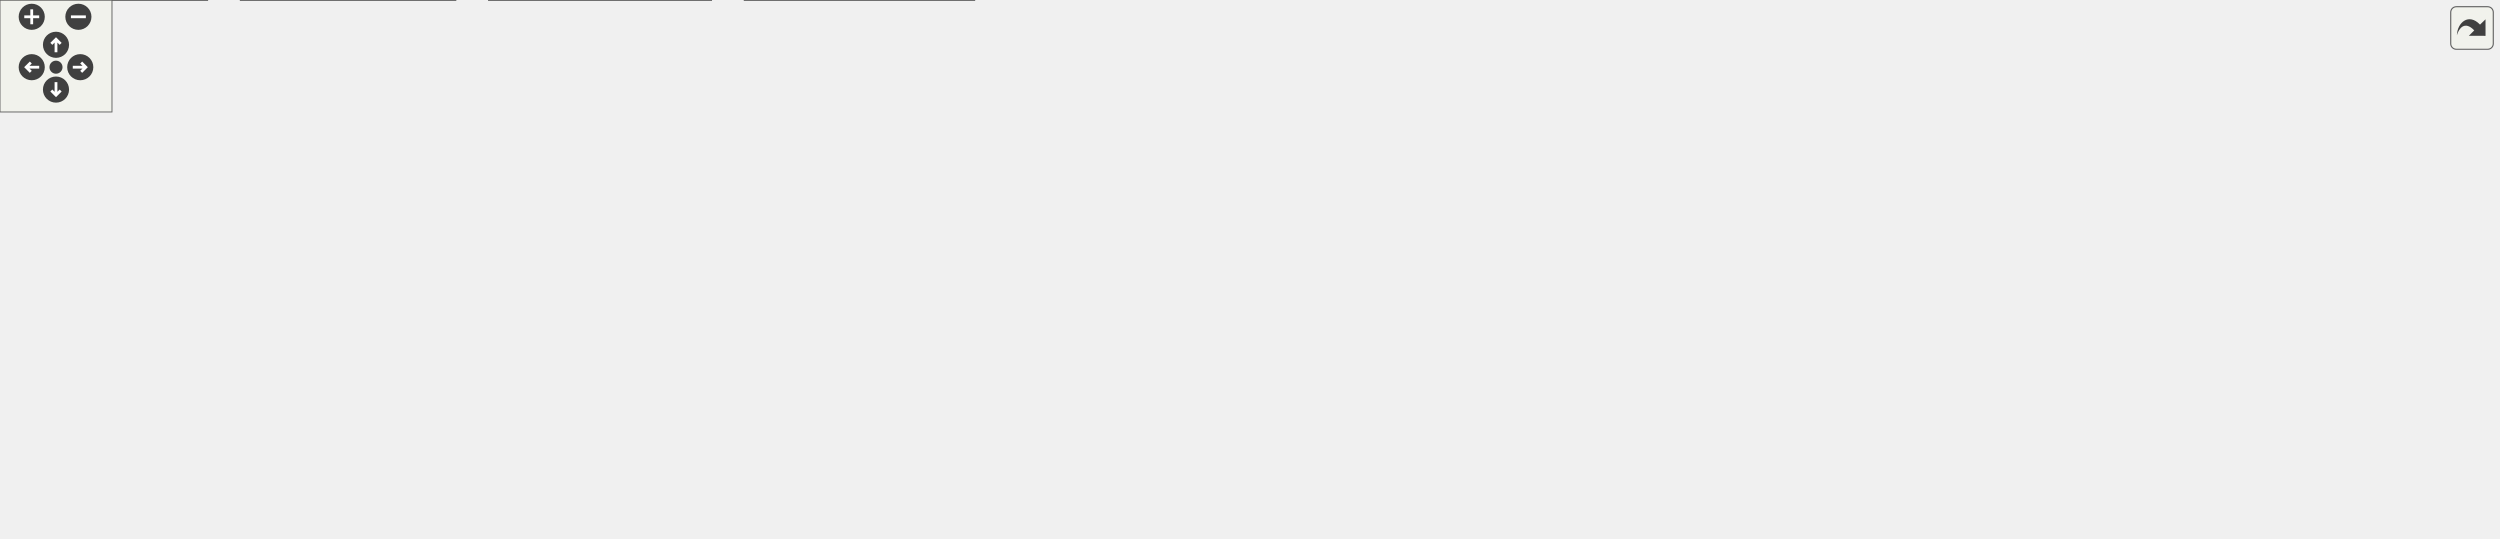
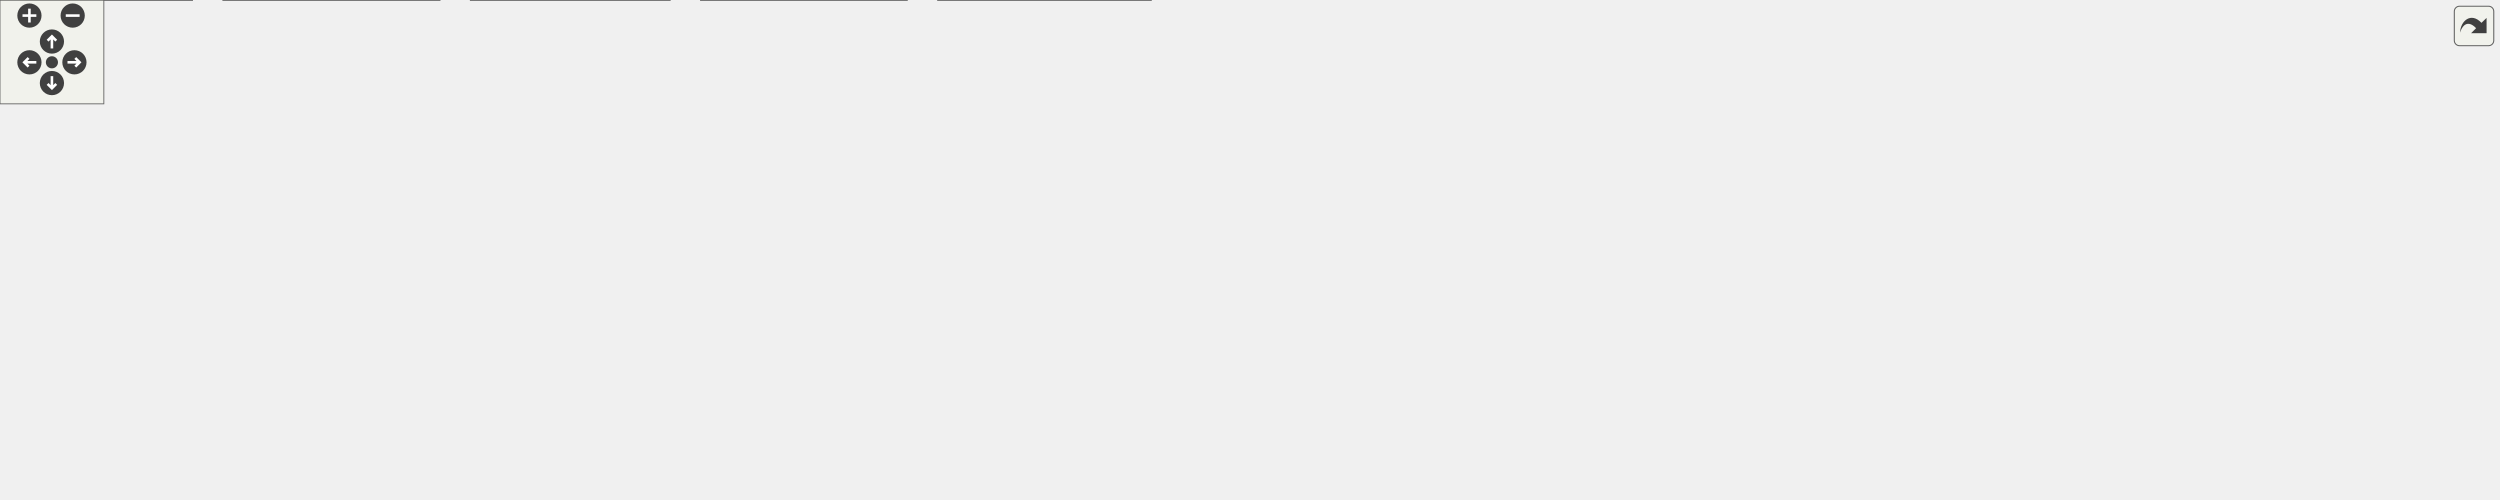
<svg xmlns="http://www.w3.org/2000/svg" xmlns:xlink="http://www.w3.org/1999/xlink" id="main" version="1.1" xml:space="preserve">
  <style type="text/css">
.edge:hover path { stroke: red; }
.edge:hover polygon { stroke: red; fill: red; }
</style>
  <defs>
    <circle id="rim" cx="0" cy="0" r="7" />
    <circle id="rim2" cx="0" cy="0" r="3.5" />
    <g id="zoomPlus">
      <use xlink:href="#rim" fill="#404040">
        <set attributeName="fill" to="#808080" begin="zoomplus.mouseover" end="zoomplus.mouseout" />
      </use>
      <path d="M-4,0h8M0,-4v8" fill="none" stroke="white" stroke-width="1.5" pointer-events="none" />
    </g>
    <g id="zoomMin">
      <use xlink:href="#rim" fill="#404040">
        <set attributeName="fill" to="#808080" begin="zoomminus.mouseover" end="zoomminus.mouseout" />
      </use>
      <path d="M-4,0h8" fill="none" stroke="white" stroke-width="1.5" pointer-events="none" />
    </g>
    <g id="dirArrow">
      <path fill="none" stroke="white" stroke-width="1.5" d="M0,-3.0v7 M-2.5,-0.5L0,-3.0L2.5,-0.5" />
    </g>
    <g id="resetDef">
      <use xlink:href="#rim2" fill="#404040">
        <set attributeName="fill" to="#808080" begin="reset.mouseover" end="reset.mouseout" />
      </use>
    </g>
  </defs>
  <svg id="graph" class="graph">
    <g id="viewport">
      <g id="node1" class="node">
        <g id="a_node1">
          <a xlink:title=" ">
-             <polygon fill="#999999" stroke="#666666" points="1176,-228 1045,-228 1045,-198 1176,-198 1176,-228" />
-             <text text-anchor="start" x="1053" y="-216" font-family="Helvetica,sans-Serif" font-size="10.00">include/JSystem/JSupport</text>
-             <text text-anchor="middle" x="1110.5" y="-205" font-family="Helvetica,sans-Serif" font-size="10.00">/JSUInputStream.h</text>
+             <polygon fill="#999999" stroke="#666666" points="1281,-228 1150,-228 1150,-198 1281,-198 1281,-228" />
+             <text text-anchor="start" x="1158" y="-216" font-family="Helvetica,sans-Serif" font-size="10.00">include/JSystem/JSupport</text>
+             <text text-anchor="middle" x="1215.5" y="-205" font-family="Helvetica,sans-Serif" font-size="10.00">/JSUInputStream.h</text>
          </a>
        </g>
      </g>
      <g id="node2" class="node">
        <g id="a_node2">
          <a xlink:href="JSURandomInputStream_8h.html" target="_top" xlink:title=" ">
-             <polygon fill="white" stroke="#666666" points="882.5,-162 746.5,-162 746.5,-132 882.5,-132 882.5,-162" />
-             <text text-anchor="start" x="754.5" y="-150" font-family="Helvetica,sans-Serif" font-size="10.00">include/JSystem/JSupport</text>
-             <text text-anchor="middle" x="814.5" y="-139" font-family="Helvetica,sans-Serif" font-size="10.00">/JSURandomInputStream.h</text>
+             <polygon fill="white" stroke="#666666" points="987.5,-162 851.5,-162 851.5,-132 987.5,-132 987.5,-162" />
+             <text text-anchor="start" x="859.5" y="-150" font-family="Helvetica,sans-Serif" font-size="10.00">include/JSystem/JSupport</text>
+             <text text-anchor="middle" x="919.5" y="-139" font-family="Helvetica,sans-Serif" font-size="10.00">/JSURandomInputStream.h</text>
          </a>
        </g>
      </g>
      <g id="edge1" class="edge">
-         <path fill="none" stroke="#63b8ff" d="M1033.73,-195.4C986.58,-185.21 926.78,-172.28 881.55,-162.5" />
-         <polygon fill="#63b8ff" stroke="#63b8ff" points="1032.81,-198.78 1043.33,-197.48 1034.29,-191.94 1032.81,-198.78" />
-       </g>
-       <g id="node15" class="node">
-         <g id="a_node15">
-           <a xlink:href="JSUInputStream_8cpp.html" target="_top" xlink:title=" ">
-             <polygon fill="white" stroke="#666666" points="1281,-96 1166,-96 1166,-66 1281,-66 1281,-96" />
-             <text text-anchor="start" x="1174" y="-84" font-family="Helvetica,sans-Serif" font-size="10.00">libs/JSystem/JSupport</text>
-             <text text-anchor="middle" x="1223.5" y="-73" font-family="Helvetica,sans-Serif" font-size="10.00">/JSUInputStream.cpp</text>
-           </a>
-         </g>
-       </g>
-       <g id="edge16" class="edge">
-         <path fill="none" stroke="#63b8ff" d="M1092.83,-188.34C1082.53,-171.45 1073.7,-148.83 1085.5,-132 1095.27,-118.07 1132.38,-105.07 1165.65,-95.82" />
-         <polygon fill="#63b8ff" stroke="#63b8ff" points="1089.64,-189.86 1098.07,-196.28 1095.48,-186 1089.64,-189.86" />
+         <path fill="none" stroke="#63b8ff" d="M1138.73,-195.4C1091.58,-185.21 1031.78,-172.28 986.55,-162.5" />
+         <polygon fill="#63b8ff" stroke="#63b8ff" points="1137.81,-198.78 1148.33,-197.48 1139.29,-191.94 1137.81,-198.78" />
      </g>
      <g id="node16" class="node">
        <g id="a_node16">
-           <a xlink:href="J2DManage_8cpp.html" target="_top" xlink:title=" ">
-             <polygon fill="white" stroke="#666666" points="1214,-162 1095,-162 1095,-132 1214,-132 1214,-162" />
-             <text text-anchor="start" x="1103" y="-150" font-family="Helvetica,sans-Serif" font-size="10.00">libs/JSystem/J2DGraph</text>
-             <text text-anchor="middle" x="1154.5" y="-139" font-family="Helvetica,sans-Serif" font-size="10.00">/J2DManage.cpp</text>
-           </a>
-         </g>
-       </g>
-       <g id="edge15" class="edge">
-         <path fill="none" stroke="#63b8ff" d="M1126.73,-188.39C1132.78,-179.59 1139.47,-169.86 1144.76,-162.16" />
-         <polygon fill="#63b8ff" stroke="#63b8ff" points="1123.9,-186.33 1121.12,-196.55 1129.67,-190.29 1123.9,-186.33" />
+           <a xlink:href="JSUInputStream_8cpp.html" target="_top" xlink:title=" ">
+             <polygon fill="white" stroke="#666666" points="1386,-96 1271,-96 1271,-66 1386,-66 1386,-96" />
+             <text text-anchor="start" x="1279" y="-84" font-family="Helvetica,sans-Serif" font-size="10.00">libs/JSystem/JSupport</text>
+             <text text-anchor="middle" x="1328.5" y="-73" font-family="Helvetica,sans-Serif" font-size="10.00">/JSUInputStream.cpp</text>
+           </a>
+         </g>
+       </g>
+       <g id="edge17" class="edge">
+         <path fill="none" stroke="#63b8ff" d="M1197.83,-188.34C1187.53,-171.45 1178.7,-148.83 1190.5,-132 1200.27,-118.07 1237.38,-105.07 1270.65,-95.82" />
+         <polygon fill="#63b8ff" stroke="#63b8ff" points="1194.64,-189.86 1203.07,-196.28 1200.48,-186 1194.64,-189.86" />
      </g>
      <g id="node17" class="node">
        <g id="a_node17">
+           <a xlink:href="J2DManage_8cpp.html" target="_top" xlink:title=" ">
+             <polygon fill="white" stroke="#666666" points="1319,-162 1200,-162 1200,-132 1319,-132 1319,-162" />
+             <text text-anchor="start" x="1208" y="-150" font-family="Helvetica,sans-Serif" font-size="10.00">libs/JSystem/J2DGraph</text>
+             <text text-anchor="middle" x="1259.5" y="-139" font-family="Helvetica,sans-Serif" font-size="10.00">/J2DManage.cpp</text>
+           </a>
+         </g>
+       </g>
+       <g id="edge16" class="edge">
+         <path fill="none" stroke="#63b8ff" d="M1231.73,-188.39C1237.78,-179.59 1244.47,-169.86 1249.76,-162.16" />
+         <polygon fill="#63b8ff" stroke="#63b8ff" points="1228.9,-186.33 1226.12,-196.55 1234.67,-190.29 1228.9,-186.33" />
+       </g>
+       <g id="node18" class="node">
+         <g id="a_node18">
          <a xlink:href="JUTResource_8cpp.html" target="_top" xlink:title=" ">
-             <polygon fill="white" stroke="#666666" points="1338.5,-162 1232.5,-162 1232.5,-132 1338.5,-132 1338.5,-162" />
-             <text text-anchor="start" x="1240.5" y="-150" font-family="Helvetica,sans-Serif" font-size="10.00">libs/JSystem/JUtility</text>
-             <text text-anchor="middle" x="1285.5" y="-139" font-family="Helvetica,sans-Serif" font-size="10.00">/JUTResource.cpp</text>
-           </a>
-         </g>
-       </g>
-       <g id="edge17" class="edge">
-         <path fill="none" stroke="#63b8ff" d="M1160.25,-193.8C1187.45,-183.86 1220.67,-171.71 1246.06,-162.43" />
-         <polygon fill="#63b8ff" stroke="#63b8ff" points="1159.38,-190.4 1151.19,-197.12 1161.79,-196.97 1159.38,-190.4" />
+             <polygon fill="white" stroke="#666666" points="1443.5,-162 1337.5,-162 1337.5,-132 1443.5,-132 1443.5,-162" />
+             <text text-anchor="start" x="1345.5" y="-150" font-family="Helvetica,sans-Serif" font-size="10.00">libs/JSystem/JUtility</text>
+             <text text-anchor="middle" x="1390.5" y="-139" font-family="Helvetica,sans-Serif" font-size="10.00">/JUTResource.cpp</text>
+           </a>
+         </g>
+       </g>
+       <g id="edge18" class="edge">
+         <path fill="none" stroke="#63b8ff" d="M1265.25,-193.8C1292.45,-183.86 1325.67,-171.71 1351.06,-162.43" />
+         <polygon fill="#63b8ff" stroke="#63b8ff" points="1264.38,-190.4 1256.19,-197.12 1266.79,-196.97 1264.38,-190.4" />
      </g>
      <g id="node3" class="node">
        <g id="a_node3">
          <a xlink:href="JSUFileStream_8h.html" target="_top" xlink:title=" ">
-             <polygon fill="white" stroke="#666666" points="252,-96 121,-96 121,-66 252,-66 252,-96" />
-             <text text-anchor="start" x="129" y="-84" font-family="Helvetica,sans-Serif" font-size="10.00">include/JSystem/JSupport</text>
-             <text text-anchor="middle" x="186.5" y="-73" font-family="Helvetica,sans-Serif" font-size="10.00">/JSUFileStream.h</text>
+             <polygon fill="white" stroke="#666666" points="357,-96 226,-96 226,-66 357,-66 357,-96" />
+             <text text-anchor="start" x="234" y="-84" font-family="Helvetica,sans-Serif" font-size="10.00">include/JSystem/JSupport</text>
+             <text text-anchor="middle" x="291.5" y="-73" font-family="Helvetica,sans-Serif" font-size="10.00">/JSUFileStream.h</text>
          </a>
        </g>
      </g>
      <g id="edge2" class="edge">
-         <path fill="none" stroke="#63b8ff" d="M734.84,-137.94C637.53,-128.08 467.92,-110.87 322.5,-96 299.6,-93.66 274.52,-91.08 252.21,-88.78" />
-         <polygon fill="#63b8ff" stroke="#63b8ff" points="734.24,-141.39 744.54,-138.92 734.95,-134.43 734.24,-141.39" />
-       </g>
-       <g id="node6" class="node">
-         <g id="a_node6">
+         <path fill="none" stroke="#63b8ff" d="M839.84,-137.94C742.53,-128.08 572.92,-110.87 427.5,-96 404.6,-93.66 379.52,-91.08 357.21,-88.78" />
+         <polygon fill="#63b8ff" stroke="#63b8ff" points="839.24,-141.39 849.54,-138.92 839.95,-134.43 839.24,-141.39" />
+       </g>
+       <g id="node7" class="node">
+         <g id="a_node7">
          <a xlink:href="JSUMemoryStream_8h.html" target="_top" xlink:title=" ">
-             <polygon fill="white" stroke="#666666" points="463,-96 332,-96 332,-66 463,-66 463,-96" />
-             <text text-anchor="start" x="340" y="-84" font-family="Helvetica,sans-Serif" font-size="10.00">include/JSystem/JSupport</text>
-             <text text-anchor="middle" x="397.5" y="-73" font-family="Helvetica,sans-Serif" font-size="10.00">/JSUMemoryStream.h</text>
-           </a>
-         </g>
-       </g>
-       <g id="edge5" class="edge">
-         <path fill="none" stroke="#63b8ff" d="M734.73,-135.34C665.12,-125.81 561.46,-111.06 471.5,-96 468.79,-95.55 466.03,-95.07 463.24,-94.59" />
-         <polygon fill="#63b8ff" stroke="#63b8ff" points="734.15,-138.8 744.54,-136.68 735.1,-131.86 734.15,-138.8" />
-       </g>
-       <g id="node10" class="node">
-         <g id="a_node10">
-           <a xlink:href="J2DPane_8cpp.html" target="_top" xlink:title=" ">
-             <polygon fill="white" stroke="#666666" points="600,-96 481,-96 481,-66 600,-66 600,-96" />
-             <text text-anchor="start" x="489" y="-84" font-family="Helvetica,sans-Serif" font-size="10.00">libs/JSystem/J2DGraph</text>
-             <text text-anchor="middle" x="540.5" y="-73" font-family="Helvetica,sans-Serif" font-size="10.00">/J2DPane.cpp</text>
-           </a>
-         </g>
-       </g>
-       <g id="edge9" class="edge">
-         <path fill="none" stroke="#63b8ff" d="M741.7,-128.99C697.51,-118.67 641.81,-105.66 600.23,-95.95" />
-         <polygon fill="#63b8ff" stroke="#63b8ff" points="740.66,-132.35 751.19,-131.21 742.25,-125.53 740.66,-132.35" />
+             <polygon fill="white" stroke="#666666" points="568,-96 437,-96 437,-66 568,-66 568,-96" />
+             <text text-anchor="start" x="445" y="-84" font-family="Helvetica,sans-Serif" font-size="10.00">include/JSystem/JSupport</text>
+             <text text-anchor="middle" x="502.5" y="-73" font-family="Helvetica,sans-Serif" font-size="10.00">/JSUMemoryStream.h</text>
+           </a>
+         </g>
+       </g>
+       <g id="edge6" class="edge">
+         <path fill="none" stroke="#63b8ff" d="M839.73,-135.34C770.12,-125.81 666.46,-111.06 576.5,-96 573.79,-95.55 571.03,-95.07 568.24,-94.59" />
+         <polygon fill="#63b8ff" stroke="#63b8ff" points="839.15,-138.8 849.54,-136.68 840.1,-131.86 839.15,-138.8" />
      </g>
      <g id="node11" class="node">
        <g id="a_node11">
-           <a xlink:href="J2DPictureEx_8cpp.html" target="_top" xlink:title=" ">
-             <polygon fill="white" stroke="#666666" points="737,-96 618,-96 618,-66 737,-66 737,-96" />
-             <text text-anchor="start" x="626" y="-84" font-family="Helvetica,sans-Serif" font-size="10.00">libs/JSystem/J2DGraph</text>
-             <text text-anchor="middle" x="677.5" y="-73" font-family="Helvetica,sans-Serif" font-size="10.00">/J2DPictureEx.cpp</text>
+           <a xlink:href="J2DPane_8cpp.html" target="_top" xlink:title=" ">
+             <polygon fill="white" stroke="#666666" points="705,-96 586,-96 586,-66 705,-66 705,-96" />
+             <text text-anchor="start" x="594" y="-84" font-family="Helvetica,sans-Serif" font-size="10.00">libs/JSystem/J2DGraph</text>
+             <text text-anchor="middle" x="645.5" y="-73" font-family="Helvetica,sans-Serif" font-size="10.00">/J2DPane.cpp</text>
          </a>
        </g>
      </g>
      <g id="edge10" class="edge">
-         <path fill="none" stroke="#63b8ff" d="M773.52,-126.86C752.54,-117.05 727.42,-105.32 708.14,-96.31" />
-         <polygon fill="#63b8ff" stroke="#63b8ff" points="771.84,-129.94 782.38,-131 774.8,-123.59 771.84,-129.94" />
+         <path fill="none" stroke="#63b8ff" d="M846.7,-128.99C802.51,-118.67 746.81,-105.66 705.23,-95.95" />
+         <polygon fill="#63b8ff" stroke="#63b8ff" points="845.66,-132.35 856.19,-131.21 847.25,-125.53 845.66,-132.35" />
      </g>
      <g id="node12" class="node">
        <g id="a_node12">
-           <a xlink:href="J2DTextBox_8cpp.html" target="_top" xlink:title=" ">
-             <polygon fill="white" stroke="#666666" points="874,-96 755,-96 755,-66 874,-66 874,-96" />
-             <text text-anchor="start" x="763" y="-84" font-family="Helvetica,sans-Serif" font-size="10.00">libs/JSystem/J2DGraph</text>
-             <text text-anchor="middle" x="814.5" y="-73" font-family="Helvetica,sans-Serif" font-size="10.00">/J2DTextBox.cpp</text>
+           <a xlink:href="J2DPictureEx_8cpp.html" target="_top" xlink:title=" ">
+             <polygon fill="white" stroke="#666666" points="842,-96 723,-96 723,-66 842,-66 842,-96" />
+             <text text-anchor="start" x="731" y="-84" font-family="Helvetica,sans-Serif" font-size="10.00">libs/JSystem/J2DGraph</text>
+             <text text-anchor="middle" x="782.5" y="-73" font-family="Helvetica,sans-Serif" font-size="10.00">/J2DPictureEx.cpp</text>
          </a>
        </g>
      </g>
      <g id="edge11" class="edge">
-         <path fill="none" stroke="#63b8ff" d="M814.5,-120.39C814.5,-112.13 814.5,-103.28 814.5,-96.16" />
-         <polygon fill="#63b8ff" stroke="#63b8ff" points="811,-120.28 814.5,-130.28 818,-120.28 811,-120.28" />
+         <path fill="none" stroke="#63b8ff" d="M878.52,-126.86C857.54,-117.05 832.42,-105.32 813.14,-96.31" />
+         <polygon fill="#63b8ff" stroke="#63b8ff" points="876.84,-129.94 887.38,-131 879.8,-123.59 876.84,-129.94" />
      </g>
      <g id="node13" class="node">
        <g id="a_node13">
-           <a xlink:href="J2DTextBoxEx_8cpp.html" target="_top" xlink:title=" ">
-             <polygon fill="white" stroke="#666666" points="1011,-96 892,-96 892,-66 1011,-66 1011,-96" />
-             <text text-anchor="start" x="900" y="-84" font-family="Helvetica,sans-Serif" font-size="10.00">libs/JSystem/J2DGraph</text>
-             <text text-anchor="middle" x="951.5" y="-73" font-family="Helvetica,sans-Serif" font-size="10.00">/J2DTextBoxEx.cpp</text>
+           <a xlink:href="J2DTextBox_8cpp.html" target="_top" xlink:title=" ">
+             <polygon fill="white" stroke="#666666" points="979,-96 860,-96 860,-66 979,-66 979,-96" />
+             <text text-anchor="start" x="868" y="-84" font-family="Helvetica,sans-Serif" font-size="10.00">libs/JSystem/J2DGraph</text>
+             <text text-anchor="middle" x="919.5" y="-73" font-family="Helvetica,sans-Serif" font-size="10.00">/J2DTextBox.cpp</text>
          </a>
        </g>
      </g>
      <g id="edge12" class="edge">
-         <path fill="none" stroke="#63b8ff" d="M855.48,-126.86C876.46,-117.05 901.58,-105.32 920.86,-96.31" />
-         <polygon fill="#63b8ff" stroke="#63b8ff" points="854.2,-123.59 846.62,-131 857.16,-129.94 854.2,-123.59" />
+         <path fill="none" stroke="#63b8ff" d="M919.5,-120.39C919.5,-112.13 919.5,-103.28 919.5,-96.16" />
+         <polygon fill="#63b8ff" stroke="#63b8ff" points="916,-120.28 919.5,-130.28 923,-120.28 916,-120.28" />
      </g>
      <g id="node14" class="node">
        <g id="a_node14">
+           <a xlink:href="J2DTextBoxEx_8cpp.html" target="_top" xlink:title=" ">
+             <polygon fill="white" stroke="#666666" points="1116,-96 997,-96 997,-66 1116,-66 1116,-96" />
+             <text text-anchor="start" x="1005" y="-84" font-family="Helvetica,sans-Serif" font-size="10.00">libs/JSystem/J2DGraph</text>
+             <text text-anchor="middle" x="1056.5" y="-73" font-family="Helvetica,sans-Serif" font-size="10.00">/J2DTextBoxEx.cpp</text>
+           </a>
+         </g>
+       </g>
+       <g id="edge13" class="edge">
+         <path fill="none" stroke="#63b8ff" d="M960.48,-126.86C981.46,-117.05 1006.58,-105.32 1025.86,-96.31" />
+         <polygon fill="#63b8ff" stroke="#63b8ff" points="959.2,-123.59 951.62,-131 962.16,-129.94 959.2,-123.59" />
+       </g>
+       <g id="node15" class="node">
+         <g id="a_node15">
          <a xlink:href="J2DWindow_8cpp.html" target="_top" xlink:title=" ">
-             <polygon fill="white" stroke="#666666" points="1148,-96 1029,-96 1029,-66 1148,-66 1148,-96" />
-             <text text-anchor="start" x="1037" y="-84" font-family="Helvetica,sans-Serif" font-size="10.00">libs/JSystem/J2DGraph</text>
-             <text text-anchor="middle" x="1088.5" y="-73" font-family="Helvetica,sans-Serif" font-size="10.00">/J2DWindow.cpp</text>
-           </a>
-         </g>
-       </g>
-       <g id="edge13" class="edge">
-         <path fill="none" stroke="#63b8ff" d="M887.3,-128.99C931.49,-118.67 987.19,-105.66 1028.77,-95.95" />
-         <polygon fill="#63b8ff" stroke="#63b8ff" points="886.75,-125.53 877.81,-131.21 888.34,-132.35 886.75,-125.53" />
+             <polygon fill="white" stroke="#666666" points="1253,-96 1134,-96 1134,-66 1253,-66 1253,-96" />
+             <text text-anchor="start" x="1142" y="-84" font-family="Helvetica,sans-Serif" font-size="10.00">libs/JSystem/J2DGraph</text>
+             <text text-anchor="middle" x="1193.5" y="-73" font-family="Helvetica,sans-Serif" font-size="10.00">/J2DWindow.cpp</text>
+           </a>
+         </g>
      </g>
      <g id="edge14" class="edge">
-         <path fill="none" stroke="#63b8ff" d="M894.03,-135.88C963.69,-126.67 1067.58,-112.07 1157.5,-96 1160.15,-95.53 1162.86,-95.02 1165.59,-94.5" />
-         <polygon fill="#63b8ff" stroke="#63b8ff" points="893.67,-132.4 884.22,-137.17 894.59,-139.34 893.67,-132.4" />
+         <path fill="none" stroke="#63b8ff" d="M992.3,-128.99C1036.49,-118.67 1092.19,-105.66 1133.77,-95.95" />
+         <polygon fill="#63b8ff" stroke="#63b8ff" points="991.75,-125.53 982.81,-131.21 993.34,-132.35 991.75,-125.53" />
+       </g>
+       <g id="edge15" class="edge">
+         <path fill="none" stroke="#63b8ff" d="M999.03,-135.88C1068.69,-126.67 1172.58,-112.07 1262.5,-96 1265.15,-95.53 1267.86,-95.02 1270.59,-94.5" />
+         <polygon fill="#63b8ff" stroke="#63b8ff" points="998.67,-132.4 989.22,-137.17 999.59,-139.34 998.67,-132.4" />
      </g>
      <g id="node4" class="node">
        <g id="a_node4">
          <a xlink:href="JKRAramStream_8cpp.html" target="_top" xlink:title=" ">
            <polygon fill="white" stroke="#666666" points="111,-30 0,-30 0,0 111,0 111,-30" />
            <text text-anchor="start" x="8" y="-18" font-family="Helvetica,sans-Serif" font-size="10.00">libs/JSystem/JKernel</text>
            <text text-anchor="middle" x="55.5" y="-7" font-family="Helvetica,sans-Serif" font-size="10.00">/JKRAramStream.cpp</text>
          </a>
        </g>
      </g>
      <g id="edge3" class="edge">
-         <path fill="none" stroke="#63b8ff" d="M146.77,-60.59C126.81,-50.84 103.07,-39.24 84.8,-30.31" />
-         <polygon fill="#63b8ff" stroke="#63b8ff" points="145.22,-63.73 155.74,-64.97 148.29,-57.44 145.22,-63.73" />
+         <path fill="none" stroke="#63b8ff" d="M227.49,-62.64C190.22,-52.53 143.79,-39.94 108.56,-30.39" />
+         <polygon fill="#63b8ff" stroke="#63b8ff" points="226.21,-65.92 236.78,-65.16 228.05,-59.17 226.21,-65.92" />
      </g>
      <g id="node5" class="node">
        <g id="a_node5">
+           <a xlink:href="JKRDvdAramRipper_8cpp.html" target="_top" xlink:title=" ">
+             <polygon fill="white" stroke="#666666" points="254,-30 129,-30 129,0 254,0 254,-30" />
+             <text text-anchor="start" x="137" y="-18" font-family="Helvetica,sans-Serif" font-size="10.00">libs/JSystem/JKernel</text>
+             <text text-anchor="middle" x="191.5" y="-7" font-family="Helvetica,sans-Serif" font-size="10.00">/JKRDvdAramRipper.cpp</text>
+           </a>
+         </g>
+       </g>
+       <g id="edge4" class="edge">
+         <path fill="none" stroke="#63b8ff" d="M259.93,-59.8C245.01,-50.24 227.53,-39.06 213.98,-30.39" />
+         <polygon fill="#63b8ff" stroke="#63b8ff" points="257.72,-62.54 268.03,-64.98 261.5,-56.64 257.72,-62.54" />
+       </g>
+       <g id="node6" class="node">
+         <g id="a_node6">
          <a xlink:href="JSUFileStream_8cpp.html" target="_top" xlink:title=" ">
-             <polygon fill="white" stroke="#666666" points="244,-30 129,-30 129,0 244,0 244,-30" />
-             <text text-anchor="start" x="137" y="-18" font-family="Helvetica,sans-Serif" font-size="10.00">libs/JSystem/JSupport</text>
-             <text text-anchor="middle" x="186.5" y="-7" font-family="Helvetica,sans-Serif" font-size="10.00">/JSUFileStream.cpp</text>
-           </a>
-         </g>
-       </g>
-       <g id="edge4" class="edge">
-         <path fill="none" stroke="#63b8ff" d="M186.5,-54.39C186.5,-46.13 186.5,-37.28 186.5,-30.16" />
-         <polygon fill="#63b8ff" stroke="#63b8ff" points="183,-54.28 186.5,-64.28 190,-54.28 183,-54.28" />
-       </g>
-       <g id="node7" class="node">
-         <g id="a_node7">
-           <a xlink:href="J2DScreen_8cpp.html" target="_top" xlink:title=" ">
-             <polygon fill="white" stroke="#666666" points="381,-30 262,-30 262,0 381,0 381,-30" />
-             <text text-anchor="start" x="270" y="-18" font-family="Helvetica,sans-Serif" font-size="10.00">libs/JSystem/J2DGraph</text>
-             <text text-anchor="middle" x="321.5" y="-7" font-family="Helvetica,sans-Serif" font-size="10.00">/J2DScreen.cpp</text>
-           </a>
-         </g>
-       </g>
-       <g id="edge6" class="edge">
-         <path fill="none" stroke="#63b8ff" d="M371.88,-58.42C360.91,-49.18 348.39,-38.65 338.58,-30.39" />
-         <polygon fill="#63b8ff" stroke="#63b8ff" points="369.57,-61.06 379.48,-64.82 374.08,-55.7 369.57,-61.06" />
+             <polygon fill="white" stroke="#666666" points="387,-30 272,-30 272,0 387,0 387,-30" />
+             <text text-anchor="start" x="280" y="-18" font-family="Helvetica,sans-Serif" font-size="10.00">libs/JSystem/JSupport</text>
+             <text text-anchor="middle" x="329.5" y="-7" font-family="Helvetica,sans-Serif" font-size="10.00">/JSUFileStream.cpp</text>
+           </a>
+         </g>
+       </g>
+       <g id="edge5" class="edge">
+         <path fill="none" stroke="#63b8ff" d="M305.68,-56.11C310.87,-47.38 316.57,-37.78 321.09,-30.16" />
+         <polygon fill="#63b8ff" stroke="#63b8ff" points="302.8,-54.11 300.71,-64.49 308.82,-57.68 302.8,-54.11" />
      </g>
      <g id="node8" class="node">
        <g id="a_node8">
-           <a xlink:href="JSUMemoryStream_8cpp.html" target="_top" xlink:title=" ">
-             <polygon fill="white" stroke="#666666" points="522,-30 399,-30 399,0 522,0 522,-30" />
-             <text text-anchor="start" x="407" y="-18" font-family="Helvetica,sans-Serif" font-size="10.00">libs/JSystem/JSupport</text>
-             <text text-anchor="middle" x="460.5" y="-7" font-family="Helvetica,sans-Serif" font-size="10.00">/JSUMemoryStream.cpp</text>
+           <a xlink:href="J2DScreen_8cpp.html" target="_top" xlink:title=" ">
+             <polygon fill="white" stroke="#666666" points="524,-30 405,-30 405,0 524,0 524,-30" />
+             <text text-anchor="start" x="413" y="-18" font-family="Helvetica,sans-Serif" font-size="10.00">libs/JSystem/J2DGraph</text>
+             <text text-anchor="middle" x="464.5" y="-7" font-family="Helvetica,sans-Serif" font-size="10.00">/J2DScreen.cpp</text>
          </a>
        </g>
      </g>
      <g id="edge7" class="edge">
-         <path fill="none" stroke="#63b8ff" d="M419.35,-57.81C428.37,-48.64 438.57,-38.28 446.56,-30.16" />
-         <polygon fill="#63b8ff" stroke="#63b8ff" points="417.06,-55.14 412.54,-64.72 422.05,-60.05 417.06,-55.14" />
+         <path fill="none" stroke="#63b8ff" d="M488.32,-56.11C483.13,-47.38 477.43,-37.78 472.91,-30.16" />
+         <polygon fill="#63b8ff" stroke="#63b8ff" points="485.18,-57.68 493.29,-64.49 491.2,-54.11 485.18,-57.68" />
      </g>
      <g id="node9" class="node">
        <g id="a_node9">
+           <a xlink:href="JSUMemoryStream_8cpp.html" target="_top" xlink:title=" ">
+             <polygon fill="white" stroke="#666666" points="665,-30 542,-30 542,0 665,0 665,-30" />
+             <text text-anchor="start" x="550" y="-18" font-family="Helvetica,sans-Serif" font-size="10.00">libs/JSystem/JSupport</text>
+             <text text-anchor="middle" x="603.5" y="-7" font-family="Helvetica,sans-Serif" font-size="10.00">/JSUMemoryStream.cpp</text>
+           </a>
+         </g>
+       </g>
+       <g id="edge8" class="edge">
+         <path fill="none" stroke="#63b8ff" d="M534.63,-59.64C549.69,-50.09 567.28,-38.95 580.91,-30.31" />
+         <polygon fill="#63b8ff" stroke="#63b8ff" points="533.02,-56.52 526.44,-64.83 536.77,-62.43 533.02,-56.52" />
+       </g>
+       <g id="node10" class="node">
+         <g id="a_node10">
          <a xlink:href="d__pane__class_8cpp.html" target="_top" xlink:title=" ">
-             <polygon fill="white" stroke="#666666" points="683,-24.5 540,-24.5 540,-5.5 683,-5.5 683,-24.5" />
-             <text text-anchor="middle" x="611.5" y="-12.5" font-family="Helvetica,sans-Serif" font-size="10.00">src/d/pane/d_pane_class.cpp</text>
-           </a>
-         </g>
-       </g>
-       <g id="edge8" class="edge">
-         <path fill="none" stroke="#63b8ff" d="M456.63,-62.32C497.18,-50.19 549.29,-34.61 581.53,-24.96" />
-         <polygon fill="#63b8ff" stroke="#63b8ff" points="455.82,-58.91 447.24,-65.12 457.83,-65.61 455.82,-58.91" />
+             <polygon fill="white" stroke="#666666" points="826,-24.5 683,-24.5 683,-5.5 826,-5.5 826,-24.5" />
+             <text text-anchor="middle" x="754.5" y="-12.5" font-family="Helvetica,sans-Serif" font-size="10.00">src/d/pane/d_pane_class.cpp</text>
+           </a>
+         </g>
+       </g>
+       <g id="edge9" class="edge">
+         <path fill="none" stroke="#63b8ff" d="M570.3,-62.78C618.31,-50.59 680.75,-34.73 719.21,-24.96" />
+         <polygon fill="#63b8ff" stroke="#63b8ff" points="569.67,-59.33 560.83,-65.18 571.39,-66.12 569.67,-59.33" />
      </g>
    </g>
  </svg>
  <g id="navigator" transform="translate(0 0)" fill="#404254">
    <rect fill="#f2f5e9" fill-opacity="0.5" stroke="#606060" stroke-width=".5" x="0" y="0" width="60" height="60" />
    <use id="zoomplus" xlink:href="#zoomPlus" x="17" y="9" />
    <use id="zoomminus" xlink:href="#zoomMin" x="42" y="9" />
    <use id="reset" xlink:href="#resetDef" x="30" y="36" />
    <g id="arrowUp" xlink:href="#dirArrow" transform="translate(30 24)">
      <use xlink:href="#rim" fill="#404040">
        <set attributeName="fill" to="#808080" begin="arrowUp.mouseover" end="arrowUp.mouseout" />
      </use>
      <path fill="none" stroke="white" stroke-width="1.5" d="M0,-3.0v7 M-2.5,-0.5L0,-3.0L2.5,-0.5" />
    </g>
    <g id="arrowRight" xlink:href="#dirArrow" transform="rotate(90) translate(36 -43)">
      <use xlink:href="#rim" fill="#404040">
        <set attributeName="fill" to="#808080" begin="arrowRight.mouseover" end="arrowRight.mouseout" />
      </use>
      <path fill="none" stroke="white" stroke-width="1.5" d="M0,-3.0v7 M-2.5,-0.5L0,-3.0L2.5,-0.5" />
    </g>
    <g id="arrowDown" xlink:href="#dirArrow" transform="rotate(180) translate(-30 -48)">
      <use xlink:href="#rim" fill="#404040">
        <set attributeName="fill" to="#808080" begin="arrowDown.mouseover" end="arrowDown.mouseout" />
      </use>
      <path fill="none" stroke="white" stroke-width="1.5" d="M0,-3.0v7 M-2.5,-0.5L0,-3.0L2.5,-0.5" />
    </g>
    <g id="arrowLeft" xlink:href="#dirArrow" transform="rotate(270) translate(-36 17)">
      <use xlink:href="#rim" fill="#404040">
        <set attributeName="fill" to="#808080" begin="arrowLeft.mouseover" end="arrowLeft.mouseout" />
      </use>
      <path fill="none" stroke="white" stroke-width="1.5" d="M0,-3.0v7 M-2.5,-0.5L0,-3.0L2.5,-0.5" />
    </g>
  </g>
  <svg viewBox="0 0 15 15" width="100%" height="30px" preserveAspectRatio="xMaxYMin meet">
    <g id="arrow_out" transform="scale(0.3 0.3)">
      <a xlink:href="JSUInputStream_8h__dep__incl_org.svg" target="_base">
        <rect id="button" ry="5" rx="5" y="6" x="6" height="38" width="38" fill="#f2f5e9" fill-opacity="0.5" stroke="#606060" stroke-width="1.0" />
        <path id="arrow" d="M 11.5,31.437 C 11.94,20.098 22.043,11.323 32.159,21.979 L 37.069,17.246 C 37.069,17.246 37.088,32 37.088,32 L 22.16,31.978 C 22.16,31.978 26.998,27.14 26.998,27.14 C 18.529,18.264 13.292,25.23 11.5,31.437 z" style="fill:#404040;" />
      </a>
    </g>
  </svg>
</svg>
